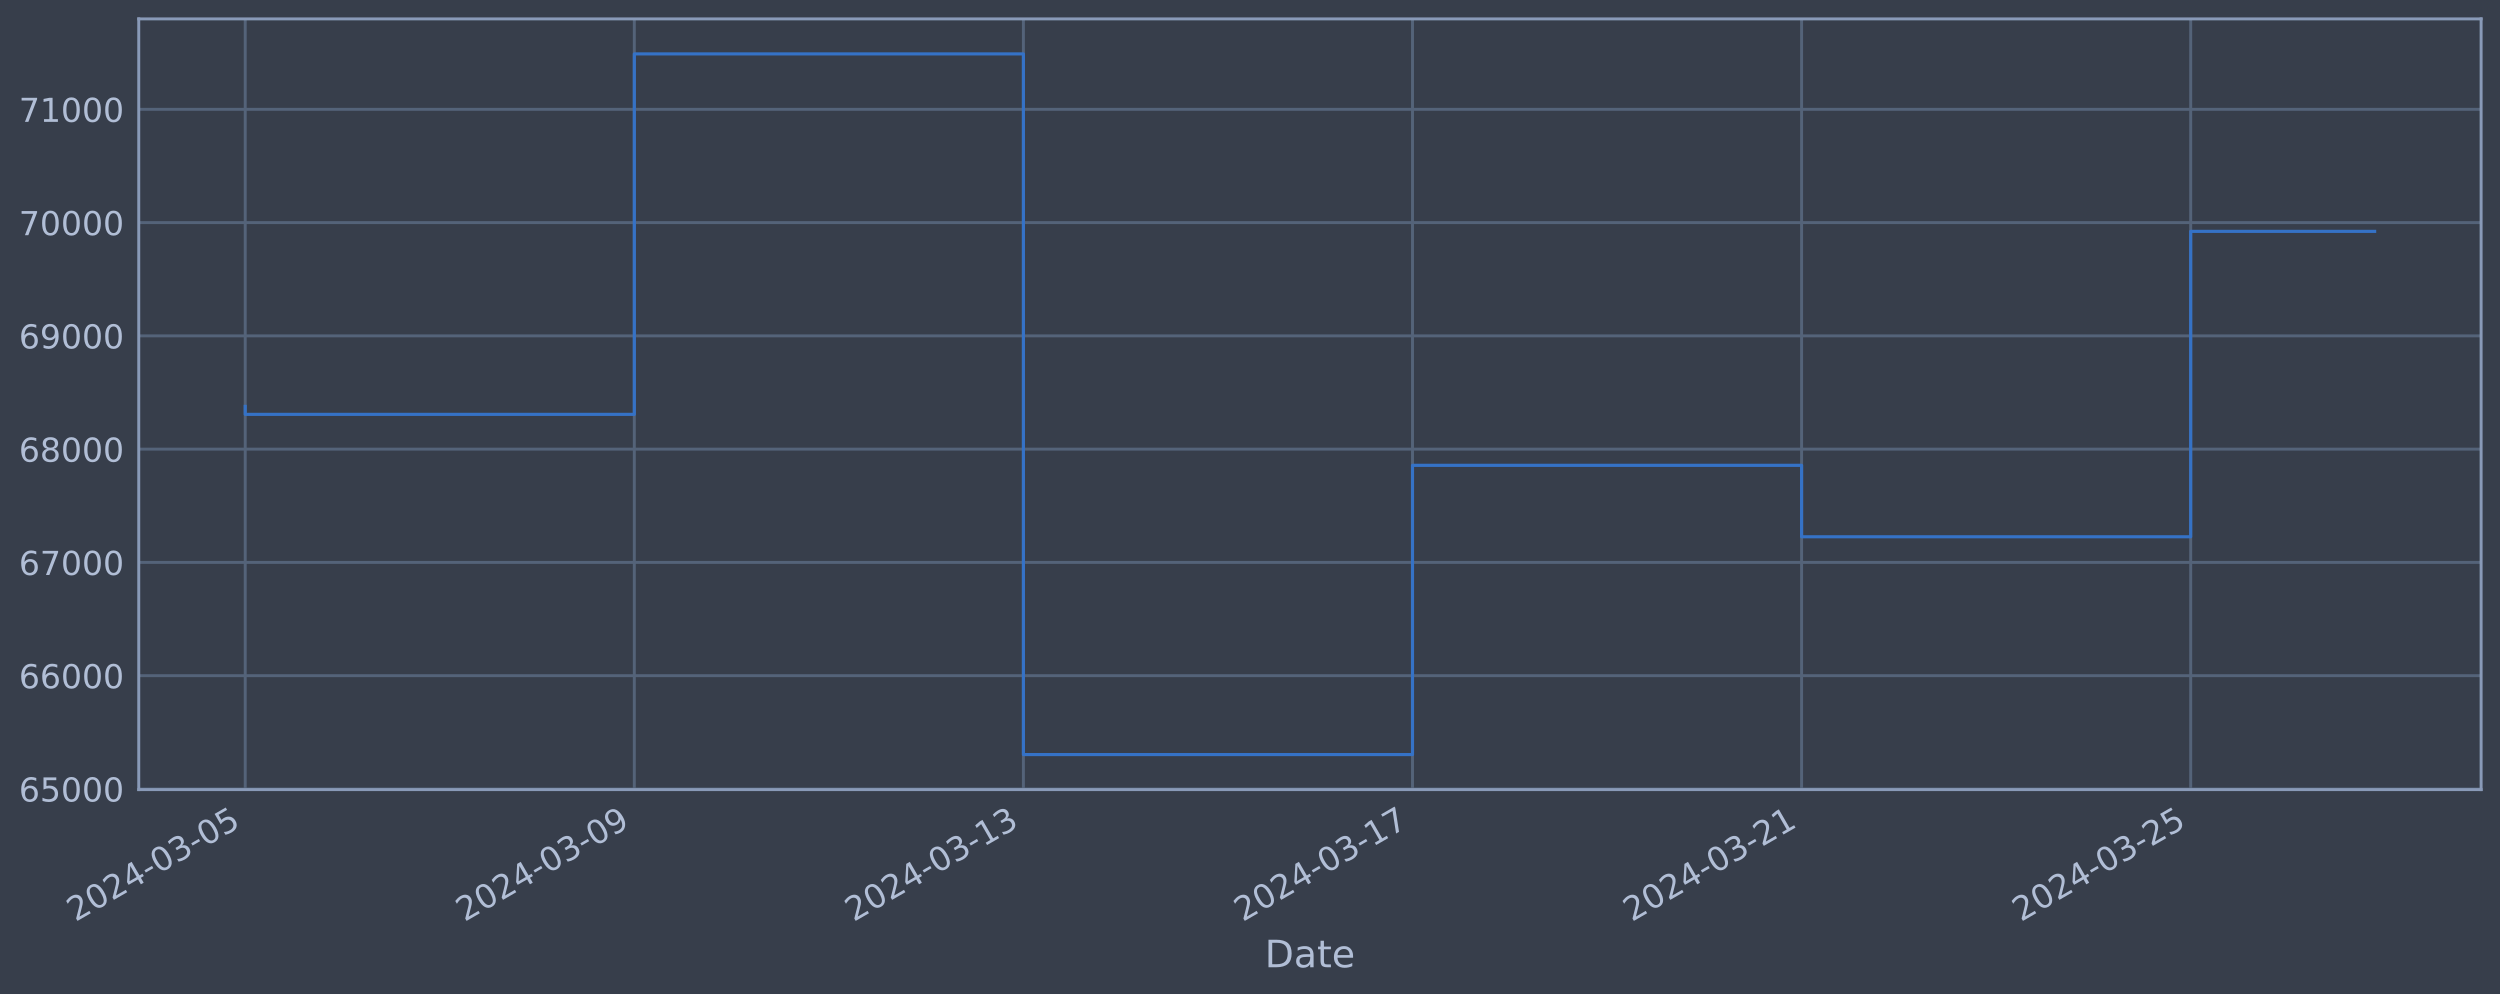
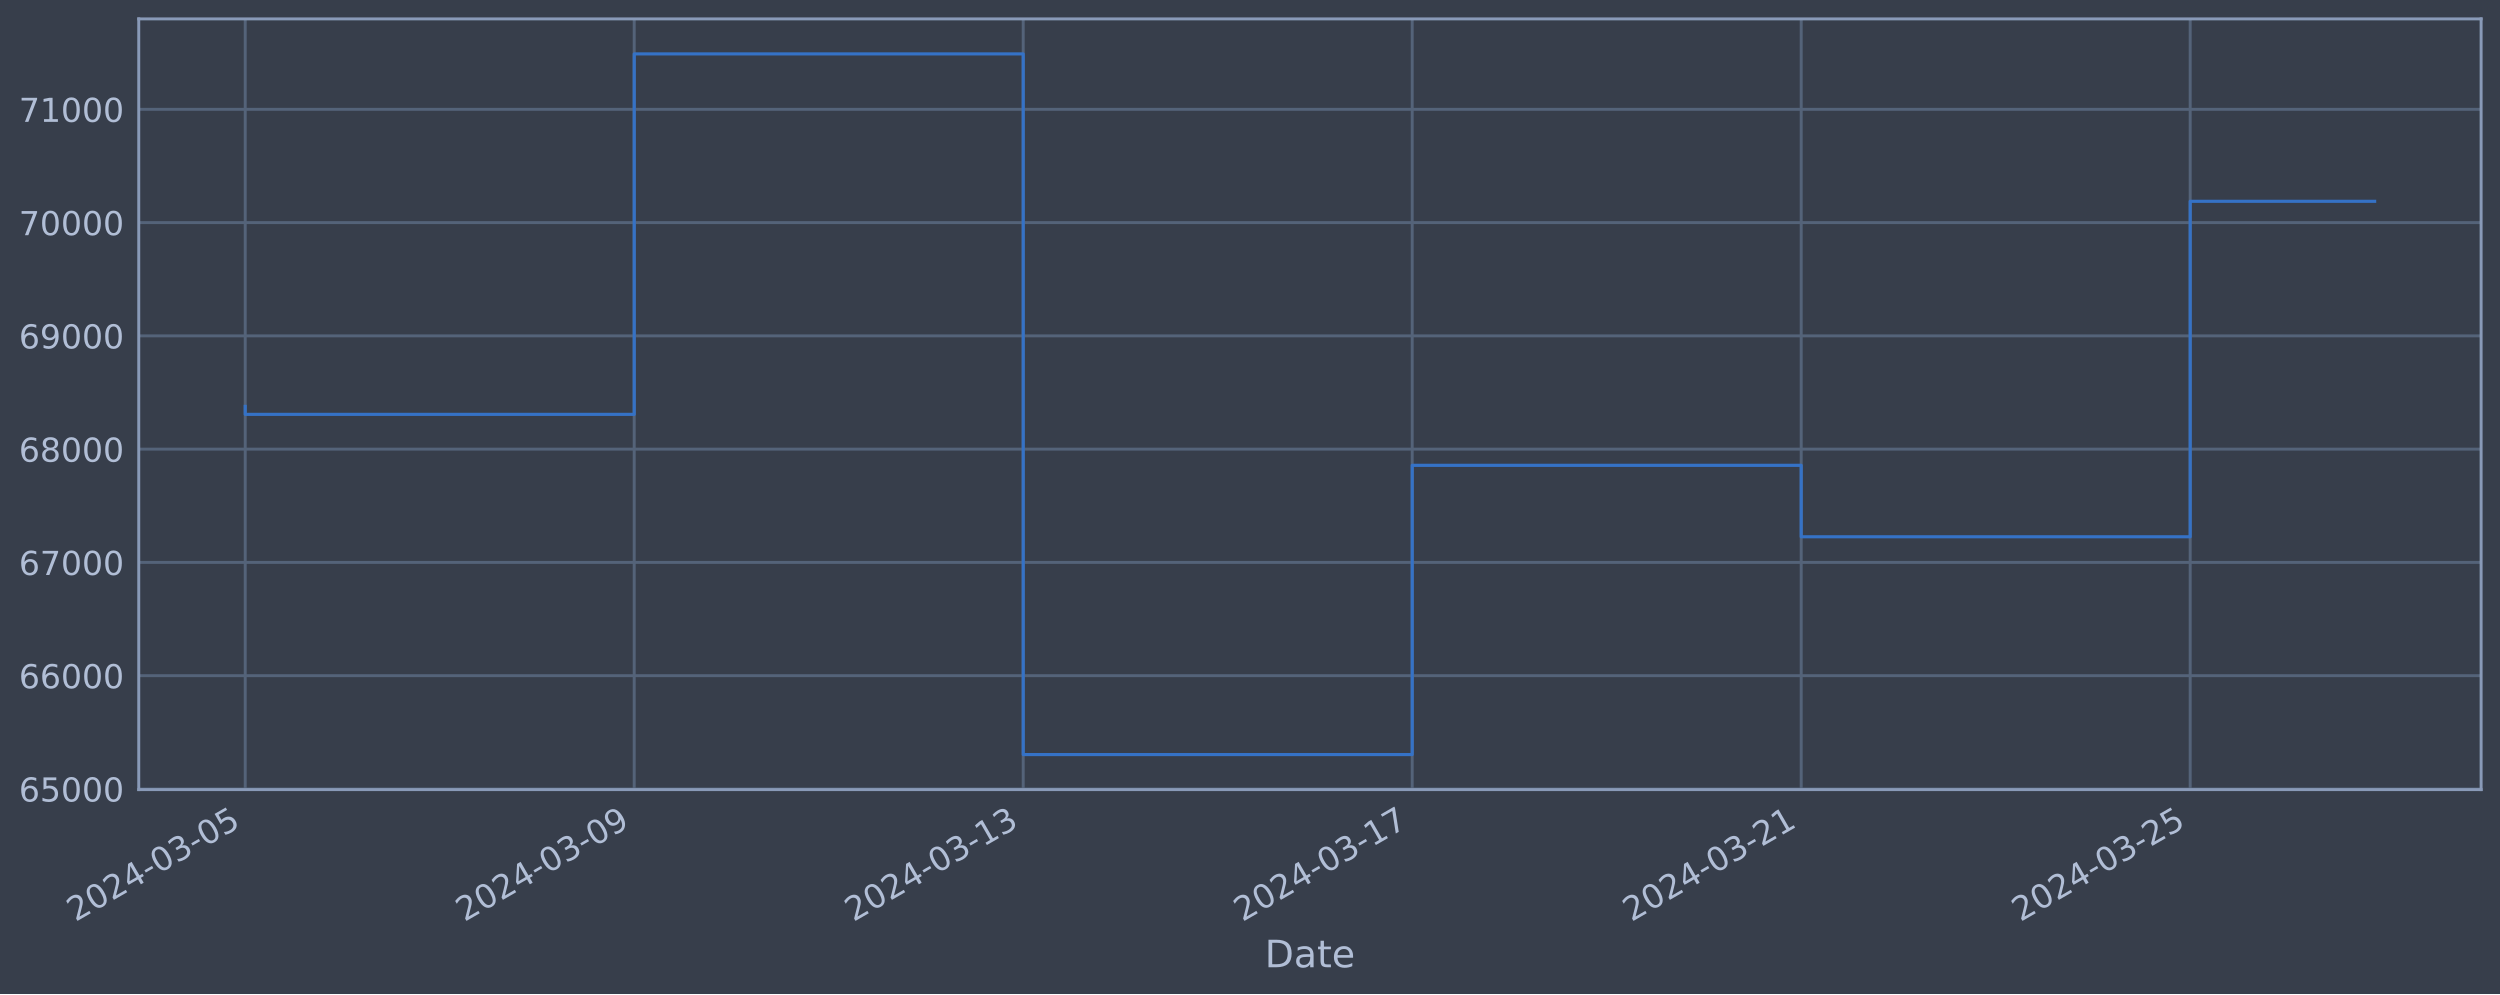
<svg xmlns="http://www.w3.org/2000/svg" xmlns:xlink="http://www.w3.org/1999/xlink" width="952.884pt" height="378.87pt" viewBox="0 0 952.884 378.87" version="1.1">
  <defs>
    <style type="text/css">*{stroke-linejoin: round; stroke-linecap: butt}</style>
  </defs>
  <g id="figure_1">
    <g id="patch_1">
      <path d="M 0 378.87  L 952.884 378.87  L 952.884 0  L 0 0  z " style="fill: #373e4b" />
    </g>
    <g id="axes_1">
      <g id="patch_2">
        <path d="M 52.884 300.96  L 945.684 300.96  L 945.684 7.2  L 52.884 7.2  z " style="fill: #373e4b" />
      </g>
      <g id="matplotlib.axis_1">
        <g id="xtick_1">
          <g id="line2d_1">
-             <path d="M 93.466 300.96  L 93.466 7.2  " clip-path="url(#pd98e43d272)" style="fill: none; stroke: #546379; stroke-width: 1.12; stroke-linecap: square" />
+             <path d="M 93.466 300.96  L 93.466 7.2  " clip-path="url(#pa0df172918)" style="fill: none; stroke: #546379; stroke-width: 1.12; stroke-linecap: square" />
          </g>
          <g id="line2d_2" />
          <g id="text_1">
            <g style="fill: #b1bed6" transform="translate(28.74006 351.4642) rotate(-30) scale(0.126 -0.126)">
              <defs>
                <path id="DejaVuSans-32" d="M 1228 531  L 3431 531  L 3431 0  L 469 0  L 469 531  Q 828 903 1448 1529  Q 2069 2156 2228 2338  Q 2531 2678 2651 2914  Q 2772 3150 2772 3378  Q 2772 3750 2511 3984  Q 2250 4219 1831 4219  Q 1534 4219 1204 4116  Q 875 4013 500 3803  L 500 4441  Q 881 4594 1212 4672  Q 1544 4750 1819 4750  Q 2544 4750 2975 4387  Q 3406 4025 3406 3419  Q 3406 3131 3298 2873  Q 3191 2616 2906 2266  Q 2828 2175 2409 1742  Q 1991 1309 1228 531  z " transform="scale(0.015625)" />
                <path id="DejaVuSans-30" d="M 2034 4250  Q 1547 4250 1301 3770  Q 1056 3291 1056 2328  Q 1056 1369 1301 889  Q 1547 409 2034 409  Q 2525 409 2770 889  Q 3016 1369 3016 2328  Q 3016 3291 2770 3770  Q 2525 4250 2034 4250  z M 2034 4750  Q 2819 4750 3233 4129  Q 3647 3509 3647 2328  Q 3647 1150 3233 529  Q 2819 -91 2034 -91  Q 1250 -91 836 529  Q 422 1150 422 2328  Q 422 3509 836 4129  Q 1250 4750 2034 4750  z " transform="scale(0.015625)" />
                <path id="DejaVuSans-34" d="M 2419 4116  L 825 1625  L 2419 1625  L 2419 4116  z M 2253 4666  L 3047 4666  L 3047 1625  L 3713 1625  L 3713 1100  L 3047 1100  L 3047 0  L 2419 0  L 2419 1100  L 313 1100  L 313 1709  L 2253 4666  z " transform="scale(0.015625)" />
                <path id="DejaVuSans-2d" d="M 313 2009  L 1997 2009  L 1997 1497  L 313 1497  L 313 2009  z " transform="scale(0.015625)" />
                <path id="DejaVuSans-33" d="M 2597 2516  Q 3050 2419 3304 2112  Q 3559 1806 3559 1356  Q 3559 666 3084 287  Q 2609 -91 1734 -91  Q 1441 -91 1130 -33  Q 819 25 488 141  L 488 750  Q 750 597 1062 519  Q 1375 441 1716 441  Q 2309 441 2620 675  Q 2931 909 2931 1356  Q 2931 1769 2642 2001  Q 2353 2234 1838 2234  L 1294 2234  L 1294 2753  L 1863 2753  Q 2328 2753 2575 2939  Q 2822 3125 2822 3475  Q 2822 3834 2567 4026  Q 2313 4219 1838 4219  Q 1578 4219 1281 4162  Q 984 4106 628 3988  L 628 4550  Q 988 4650 1302 4700  Q 1616 4750 1894 4750  Q 2613 4750 3031 4423  Q 3450 4097 3450 3541  Q 3450 3153 3228 2886  Q 3006 2619 2597 2516  z " transform="scale(0.015625)" />
                <path id="DejaVuSans-35" d="M 691 4666  L 3169 4666  L 3169 4134  L 1269 4134  L 1269 2991  Q 1406 3038 1543 3061  Q 1681 3084 1819 3084  Q 2600 3084 3056 2656  Q 3513 2228 3513 1497  Q 3513 744 3044 326  Q 2575 -91 1722 -91  Q 1428 -91 1123 -41  Q 819 9 494 109  L 494 744  Q 775 591 1075 516  Q 1375 441 1709 441  Q 2250 441 2565 725  Q 2881 1009 2881 1497  Q 2881 1984 2565 2268  Q 2250 2553 1709 2553  Q 1456 2553 1204 2497  Q 953 2441 691 2322  L 691 4666  z " transform="scale(0.015625)" />
              </defs>
              <use xlink:href="#DejaVuSans-32" />
              <use xlink:href="#DejaVuSans-30" x="63.623" />
              <use xlink:href="#DejaVuSans-32" x="127.246" />
              <use xlink:href="#DejaVuSans-34" x="190.869" />
              <use xlink:href="#DejaVuSans-2d" x="254.492" />
              <use xlink:href="#DejaVuSans-30" x="290.576" />
              <use xlink:href="#DejaVuSans-33" x="354.199" />
              <use xlink:href="#DejaVuSans-2d" x="417.822" />
              <use xlink:href="#DejaVuSans-30" x="453.906" />
              <use xlink:href="#DejaVuSans-35" x="517.529" />
            </g>
          </g>
        </g>
        <g id="xtick_2">
          <g id="line2d_3">
-             <path d="M 241.77 300.96  L 241.77 7.2  " clip-path="url(#pd98e43d272)" style="fill: none; stroke: #546379; stroke-width: 1.12; stroke-linecap: square" />
+             <path d="M 241.732 300.96  L 241.732 7.2  " clip-path="url(#pa0df172918)" style="fill: none; stroke: #546379; stroke-width: 1.12; stroke-linecap: square" />
          </g>
          <g id="line2d_4" />
          <g id="text_2">
-             <g style="fill: #b1bed6" transform="translate(177.0444 351.4642) rotate(-30) scale(0.126 -0.126)">
+             <g style="fill: #b1bed6" transform="translate(177.0069 351.4642) rotate(-30) scale(0.126 -0.126)">
              <defs>
                <path id="DejaVuSans-39" d="M 703 97  L 703 672  Q 941 559 1184 500  Q 1428 441 1663 441  Q 2288 441 2617 861  Q 2947 1281 2994 2138  Q 2813 1869 2534 1725  Q 2256 1581 1919 1581  Q 1219 1581 811 2004  Q 403 2428 403 3163  Q 403 3881 828 4315  Q 1253 4750 1959 4750  Q 2769 4750 3195 4129  Q 3622 3509 3622 2328  Q 3622 1225 3098 567  Q 2575 -91 1691 -91  Q 1453 -91 1209 -44  Q 966 3 703 97  z M 1959 2075  Q 2384 2075 2632 2365  Q 2881 2656 2881 3163  Q 2881 3666 2632 3958  Q 2384 4250 1959 4250  Q 1534 4250 1286 3958  Q 1038 3666 1038 3163  Q 1038 2656 1286 2365  Q 1534 2075 1959 2075  z " transform="scale(0.015625)" />
              </defs>
              <use xlink:href="#DejaVuSans-32" />
              <use xlink:href="#DejaVuSans-30" x="63.623" />
              <use xlink:href="#DejaVuSans-32" x="127.246" />
              <use xlink:href="#DejaVuSans-34" x="190.869" />
              <use xlink:href="#DejaVuSans-2d" x="254.492" />
              <use xlink:href="#DejaVuSans-30" x="290.576" />
              <use xlink:href="#DejaVuSans-33" x="354.199" />
              <use xlink:href="#DejaVuSans-2d" x="417.822" />
              <use xlink:href="#DejaVuSans-30" x="453.906" />
              <use xlink:href="#DejaVuSans-39" x="517.529" />
            </g>
          </g>
        </g>
        <g id="xtick_3">
          <g id="line2d_5">
-             <path d="M 390.074 300.96  L 390.074 7.2  " clip-path="url(#pd98e43d272)" style="fill: none; stroke: #546379; stroke-width: 1.12; stroke-linecap: square" />
+             <path d="M 389.999 300.96  L 389.999 7.2  " clip-path="url(#pa0df172918)" style="fill: none; stroke: #546379; stroke-width: 1.12; stroke-linecap: square" />
          </g>
          <g id="line2d_6" />
          <g id="text_3">
-             <g style="fill: #b1bed6" transform="translate(325.3488 351.4642) rotate(-30) scale(0.126 -0.126)">
+             <g style="fill: #b1bed6" transform="translate(325.2737 351.4642) rotate(-30) scale(0.126 -0.126)">
              <defs>
                <path id="DejaVuSans-31" d="M 794 531  L 1825 531  L 1825 4091  L 703 3866  L 703 4441  L 1819 4666  L 2450 4666  L 2450 531  L 3481 531  L 3481 0  L 794 0  L 794 531  z " transform="scale(0.015625)" />
              </defs>
              <use xlink:href="#DejaVuSans-32" />
              <use xlink:href="#DejaVuSans-30" x="63.623" />
              <use xlink:href="#DejaVuSans-32" x="127.246" />
              <use xlink:href="#DejaVuSans-34" x="190.869" />
              <use xlink:href="#DejaVuSans-2d" x="254.492" />
              <use xlink:href="#DejaVuSans-30" x="290.576" />
              <use xlink:href="#DejaVuSans-33" x="354.199" />
              <use xlink:href="#DejaVuSans-2d" x="417.822" />
              <use xlink:href="#DejaVuSans-31" x="453.906" />
              <use xlink:href="#DejaVuSans-33" x="517.529" />
            </g>
          </g>
        </g>
        <g id="xtick_4">
          <g id="line2d_7">
-             <path d="M 538.379 300.96  L 538.379 7.2  " clip-path="url(#pd98e43d272)" style="fill: none; stroke: #546379; stroke-width: 1.12; stroke-linecap: square" />
+             <path d="M 538.266 300.96  L 538.266 7.2  " clip-path="url(#pa0df172918)" style="fill: none; stroke: #546379; stroke-width: 1.12; stroke-linecap: square" />
          </g>
          <g id="line2d_8" />
          <g id="text_4">
-             <g style="fill: #b1bed6" transform="translate(473.6531 351.4642) rotate(-30) scale(0.126 -0.126)">
+             <g style="fill: #b1bed6" transform="translate(473.5405 351.4642) rotate(-30) scale(0.126 -0.126)">
              <defs>
                <path id="DejaVuSans-37" d="M 525 4666  L 3525 4666  L 3525 4397  L 1831 0  L 1172 0  L 2766 4134  L 525 4134  L 525 4666  z " transform="scale(0.015625)" />
              </defs>
              <use xlink:href="#DejaVuSans-32" />
              <use xlink:href="#DejaVuSans-30" x="63.623" />
              <use xlink:href="#DejaVuSans-32" x="127.246" />
              <use xlink:href="#DejaVuSans-34" x="190.869" />
              <use xlink:href="#DejaVuSans-2d" x="254.492" />
              <use xlink:href="#DejaVuSans-30" x="290.576" />
              <use xlink:href="#DejaVuSans-33" x="354.199" />
              <use xlink:href="#DejaVuSans-2d" x="417.822" />
              <use xlink:href="#DejaVuSans-31" x="453.906" />
              <use xlink:href="#DejaVuSans-37" x="517.529" />
            </g>
          </g>
        </g>
        <g id="xtick_5">
          <g id="line2d_9">
-             <path d="M 686.683 300.96  L 686.683 7.2  " clip-path="url(#pd98e43d272)" style="fill: none; stroke: #546379; stroke-width: 1.12; stroke-linecap: square" />
+             <path d="M 686.533 300.96  L 686.533 7.2  " clip-path="url(#pa0df172918)" style="fill: none; stroke: #546379; stroke-width: 1.12; stroke-linecap: square" />
          </g>
          <g id="line2d_10" />
          <g id="text_5">
-             <g style="fill: #b1bed6" transform="translate(621.9575 351.4642) rotate(-30) scale(0.126 -0.126)">
+             <g style="fill: #b1bed6" transform="translate(621.8073 351.4642) rotate(-30) scale(0.126 -0.126)">
              <use xlink:href="#DejaVuSans-32" />
              <use xlink:href="#DejaVuSans-30" x="63.623" />
              <use xlink:href="#DejaVuSans-32" x="127.246" />
              <use xlink:href="#DejaVuSans-34" x="190.869" />
              <use xlink:href="#DejaVuSans-2d" x="254.492" />
              <use xlink:href="#DejaVuSans-30" x="290.576" />
              <use xlink:href="#DejaVuSans-33" x="354.199" />
              <use xlink:href="#DejaVuSans-2d" x="417.822" />
              <use xlink:href="#DejaVuSans-32" x="453.906" />
              <use xlink:href="#DejaVuSans-31" x="517.529" />
            </g>
          </g>
        </g>
        <g id="xtick_6">
          <g id="line2d_11">
-             <path d="M 834.987 300.96  L 834.987 7.2  " clip-path="url(#pd98e43d272)" style="fill: none; stroke: #546379; stroke-width: 1.12; stroke-linecap: square" />
+             <path d="M 834.8 300.96  L 834.8 7.2  " clip-path="url(#pa0df172918)" style="fill: none; stroke: #546379; stroke-width: 1.12; stroke-linecap: square" />
          </g>
          <g id="line2d_12" />
          <g id="text_6">
-             <g style="fill: #b1bed6" transform="translate(770.2618 351.4642) rotate(-30) scale(0.126 -0.126)">
+             <g style="fill: #b1bed6" transform="translate(770.0741 351.4642) rotate(-30) scale(0.126 -0.126)">
              <use xlink:href="#DejaVuSans-32" />
              <use xlink:href="#DejaVuSans-30" x="63.623" />
              <use xlink:href="#DejaVuSans-32" x="127.246" />
              <use xlink:href="#DejaVuSans-34" x="190.869" />
              <use xlink:href="#DejaVuSans-2d" x="254.492" />
              <use xlink:href="#DejaVuSans-30" x="290.576" />
              <use xlink:href="#DejaVuSans-33" x="354.199" />
              <use xlink:href="#DejaVuSans-2d" x="417.822" />
              <use xlink:href="#DejaVuSans-32" x="453.906" />
              <use xlink:href="#DejaVuSans-35" x="517.529" />
            </g>
          </g>
        </g>
        <g id="text_7">
          <g style="fill: #b1bed6" transform="translate(482.0746 368.6753) scale(0.144 -0.144)">
            <defs>
              <path id="DejaVuSans-44" d="M 1259 4147  L 1259 519  L 2022 519  Q 2988 519 3436 956  Q 3884 1394 3884 2338  Q 3884 3275 3436 3711  Q 2988 4147 2022 4147  L 1259 4147  z M 628 4666  L 1925 4666  Q 3281 4666 3915 4102  Q 4550 3538 4550 2338  Q 4550 1131 3912 565  Q 3275 0 1925 0  L 628 0  L 628 4666  z " transform="scale(0.015625)" />
              <path id="DejaVuSans-61" d="M 2194 1759  Q 1497 1759 1228 1600  Q 959 1441 959 1056  Q 959 750 1161 570  Q 1363 391 1709 391  Q 2188 391 2477 730  Q 2766 1069 2766 1631  L 2766 1759  L 2194 1759  z M 3341 1997  L 3341 0  L 2766 0  L 2766 531  Q 2569 213 2275 61  Q 1981 -91 1556 -91  Q 1019 -91 701 211  Q 384 513 384 1019  Q 384 1609 779 1909  Q 1175 2209 1959 2209  L 2766 2209  L 2766 2266  Q 2766 2663 2505 2880  Q 2244 3097 1772 3097  Q 1472 3097 1187 3025  Q 903 2953 641 2809  L 641 3341  Q 956 3463 1253 3523  Q 1550 3584 1831 3584  Q 2591 3584 2966 3190  Q 3341 2797 3341 1997  z " transform="scale(0.015625)" />
              <path id="DejaVuSans-74" d="M 1172 4494  L 1172 3500  L 2356 3500  L 2356 3053  L 1172 3053  L 1172 1153  Q 1172 725 1289 603  Q 1406 481 1766 481  L 2356 481  L 2356 0  L 1766 0  Q 1100 0 847 248  Q 594 497 594 1153  L 594 3053  L 172 3053  L 172 3500  L 594 3500  L 594 4494  L 1172 4494  z " transform="scale(0.015625)" />
              <path id="DejaVuSans-65" d="M 3597 1894  L 3597 1613  L 953 1613  Q 991 1019 1311 708  Q 1631 397 2203 397  Q 2534 397 2845 478  Q 3156 559 3463 722  L 3463 178  Q 3153 47 2828 -22  Q 2503 -91 2169 -91  Q 1331 -91 842 396  Q 353 884 353 1716  Q 353 2575 817 3079  Q 1281 3584 2069 3584  Q 2775 3584 3186 3129  Q 3597 2675 3597 1894  z M 3022 2063  Q 3016 2534 2758 2815  Q 2500 3097 2075 3097  Q 1594 3097 1305 2825  Q 1016 2553 972 2059  L 3022 2063  z " transform="scale(0.015625)" />
            </defs>
            <use xlink:href="#DejaVuSans-44" />
            <use xlink:href="#DejaVuSans-61" x="77.002" />
            <use xlink:href="#DejaVuSans-74" x="138.281" />
            <use xlink:href="#DejaVuSans-65" x="177.49" />
          </g>
        </g>
      </g>
      <g id="matplotlib.axis_2">
        <g id="ytick_1">
          <g id="line2d_13">
-             <path d="M 52.884 300.718  L 945.684 300.718  " clip-path="url(#pd98e43d272)" style="fill: none; stroke: #546379; stroke-width: 1.12; stroke-linecap: square" />
+             <path d="M 52.884 300.718  L 945.684 300.718  " clip-path="url(#pa0df172918)" style="fill: none; stroke: #546379; stroke-width: 1.12; stroke-linecap: square" />
          </g>
          <g id="line2d_14" />
          <g id="text_8">
            <g style="fill: #b1bed6" transform="translate(7.2 305.5049) scale(0.126 -0.126)">
              <defs>
                <path id="DejaVuSans-36" d="M 2113 2584  Q 1688 2584 1439 2293  Q 1191 2003 1191 1497  Q 1191 994 1439 701  Q 1688 409 2113 409  Q 2538 409 2786 701  Q 3034 994 3034 1497  Q 3034 2003 2786 2293  Q 2538 2584 2113 2584  z M 3366 4563  L 3366 3988  Q 3128 4100 2886 4159  Q 2644 4219 2406 4219  Q 1781 4219 1451 3797  Q 1122 3375 1075 2522  Q 1259 2794 1537 2939  Q 1816 3084 2150 3084  Q 2853 3084 3261 2657  Q 3669 2231 3669 1497  Q 3669 778 3244 343  Q 2819 -91 2113 -91  Q 1303 -91 875 529  Q 447 1150 447 2328  Q 447 3434 972 4092  Q 1497 4750 2381 4750  Q 2619 4750 2861 4703  Q 3103 4656 3366 4563  z " transform="scale(0.015625)" />
              </defs>
              <use xlink:href="#DejaVuSans-36" />
              <use xlink:href="#DejaVuSans-35" x="63.623" />
              <use xlink:href="#DejaVuSans-30" x="127.246" />
              <use xlink:href="#DejaVuSans-30" x="190.869" />
              <use xlink:href="#DejaVuSans-30" x="254.492" />
            </g>
          </g>
        </g>
        <g id="ytick_2">
          <g id="line2d_15">
-             <path d="M 52.884 257.544  L 945.684 257.544  " clip-path="url(#pd98e43d272)" style="fill: none; stroke: #546379; stroke-width: 1.12; stroke-linecap: square" />
+             <path d="M 52.884 257.544  L 945.684 257.544  " clip-path="url(#pa0df172918)" style="fill: none; stroke: #546379; stroke-width: 1.12; stroke-linecap: square" />
          </g>
          <g id="line2d_16" />
          <g id="text_9">
            <g style="fill: #b1bed6" transform="translate(7.2 262.331) scale(0.126 -0.126)">
              <use xlink:href="#DejaVuSans-36" />
              <use xlink:href="#DejaVuSans-36" x="63.623" />
              <use xlink:href="#DejaVuSans-30" x="127.246" />
              <use xlink:href="#DejaVuSans-30" x="190.869" />
              <use xlink:href="#DejaVuSans-30" x="254.492" />
            </g>
          </g>
        </g>
        <g id="ytick_3">
          <g id="line2d_17">
-             <path d="M 52.884 214.37  L 945.684 214.37  " clip-path="url(#pd98e43d272)" style="fill: none; stroke: #546379; stroke-width: 1.12; stroke-linecap: square" />
+             <path d="M 52.884 214.37  L 945.684 214.37  " clip-path="url(#pa0df172918)" style="fill: none; stroke: #546379; stroke-width: 1.12; stroke-linecap: square" />
          </g>
          <g id="line2d_18" />
          <g id="text_10">
            <g style="fill: #b1bed6" transform="translate(7.2 219.157) scale(0.126 -0.126)">
              <use xlink:href="#DejaVuSans-36" />
              <use xlink:href="#DejaVuSans-37" x="63.623" />
              <use xlink:href="#DejaVuSans-30" x="127.246" />
              <use xlink:href="#DejaVuSans-30" x="190.869" />
              <use xlink:href="#DejaVuSans-30" x="254.492" />
            </g>
          </g>
        </g>
        <g id="ytick_4">
          <g id="line2d_19">
-             <path d="M 52.884 171.196  L 945.684 171.196  " clip-path="url(#pd98e43d272)" style="fill: none; stroke: #546379; stroke-width: 1.12; stroke-linecap: square" />
+             <path d="M 52.884 171.196  L 945.684 171.196  " clip-path="url(#pa0df172918)" style="fill: none; stroke: #546379; stroke-width: 1.12; stroke-linecap: square" />
          </g>
          <g id="line2d_20" />
          <g id="text_11">
            <g style="fill: #b1bed6" transform="translate(7.2 175.9831) scale(0.126 -0.126)">
              <defs>
                <path id="DejaVuSans-38" d="M 2034 2216  Q 1584 2216 1326 1975  Q 1069 1734 1069 1313  Q 1069 891 1326 650  Q 1584 409 2034 409  Q 2484 409 2743 651  Q 3003 894 3003 1313  Q 3003 1734 2745 1975  Q 2488 2216 2034 2216  z M 1403 2484  Q 997 2584 770 2862  Q 544 3141 544 3541  Q 544 4100 942 4425  Q 1341 4750 2034 4750  Q 2731 4750 3128 4425  Q 3525 4100 3525 3541  Q 3525 3141 3298 2862  Q 3072 2584 2669 2484  Q 3125 2378 3379 2068  Q 3634 1759 3634 1313  Q 3634 634 3220 271  Q 2806 -91 2034 -91  Q 1263 -91 848 271  Q 434 634 434 1313  Q 434 1759 690 2068  Q 947 2378 1403 2484  z M 1172 3481  Q 1172 3119 1398 2916  Q 1625 2713 2034 2713  Q 2441 2713 2670 2916  Q 2900 3119 2900 3481  Q 2900 3844 2670 4047  Q 2441 4250 2034 4250  Q 1625 4250 1398 4047  Q 1172 3844 1172 3481  z " transform="scale(0.015625)" />
              </defs>
              <use xlink:href="#DejaVuSans-36" />
              <use xlink:href="#DejaVuSans-38" x="63.623" />
              <use xlink:href="#DejaVuSans-30" x="127.246" />
              <use xlink:href="#DejaVuSans-30" x="190.869" />
              <use xlink:href="#DejaVuSans-30" x="254.492" />
            </g>
          </g>
        </g>
        <g id="ytick_5">
          <g id="line2d_21">
-             <path d="M 52.884 128.022  L 945.684 128.022  " clip-path="url(#pd98e43d272)" style="fill: none; stroke: #546379; stroke-width: 1.12; stroke-linecap: square" />
+             <path d="M 52.884 128.022  L 945.684 128.022  " clip-path="url(#pa0df172918)" style="fill: none; stroke: #546379; stroke-width: 1.12; stroke-linecap: square" />
          </g>
          <g id="line2d_22" />
          <g id="text_12">
            <g style="fill: #b1bed6" transform="translate(7.2 132.8092) scale(0.126 -0.126)">
              <use xlink:href="#DejaVuSans-36" />
              <use xlink:href="#DejaVuSans-39" x="63.623" />
              <use xlink:href="#DejaVuSans-30" x="127.246" />
              <use xlink:href="#DejaVuSans-30" x="190.869" />
              <use xlink:href="#DejaVuSans-30" x="254.492" />
            </g>
          </g>
        </g>
        <g id="ytick_6">
          <g id="line2d_23">
-             <path d="M 52.884 84.848  L 945.684 84.848  " clip-path="url(#pd98e43d272)" style="fill: none; stroke: #546379; stroke-width: 1.12; stroke-linecap: square" />
+             <path d="M 52.884 84.848  L 945.684 84.848  " clip-path="url(#pa0df172918)" style="fill: none; stroke: #546379; stroke-width: 1.12; stroke-linecap: square" />
          </g>
          <g id="line2d_24" />
          <g id="text_13">
            <g style="fill: #b1bed6" transform="translate(7.2 89.63523) scale(0.126 -0.126)">
              <use xlink:href="#DejaVuSans-37" />
              <use xlink:href="#DejaVuSans-30" x="63.623" />
              <use xlink:href="#DejaVuSans-30" x="127.246" />
              <use xlink:href="#DejaVuSans-30" x="190.869" />
              <use xlink:href="#DejaVuSans-30" x="254.492" />
            </g>
          </g>
        </g>
        <g id="ytick_7">
          <g id="line2d_25">
-             <path d="M 52.884 41.674  L 945.684 41.674  " clip-path="url(#pd98e43d272)" style="fill: none; stroke: #546379; stroke-width: 1.12; stroke-linecap: square" />
+             <path d="M 52.884 41.674  L 945.684 41.674  " clip-path="url(#pa0df172918)" style="fill: none; stroke: #546379; stroke-width: 1.12; stroke-linecap: square" />
          </g>
          <g id="line2d_26" />
          <g id="text_14">
            <g style="fill: #b1bed6" transform="translate(7.2 46.4613) scale(0.126 -0.126)">
              <use xlink:href="#DejaVuSans-37" />
              <use xlink:href="#DejaVuSans-31" x="63.623" />
              <use xlink:href="#DejaVuSans-30" x="127.246" />
              <use xlink:href="#DejaVuSans-30" x="190.869" />
              <use xlink:href="#DejaVuSans-30" x="254.492" />
            </g>
          </g>
        </g>
      </g>
      <g id="line2d_27">
-         <path d="M 93.466 154.891  L 93.466 157.946  L 241.77 157.946  L 241.77 20.553  L 390.074 20.553  L 390.074 287.607  L 538.379 287.607  L 538.379 177.362  L 686.683 177.362  L 686.683 204.598  L 834.987 204.598  L 834.987 88.183  L 905.102 88.183  " clip-path="url(#pd98e43d272)" style="fill: none; stroke: #3572c6; stroke-width: 1.2; stroke-linecap: square" />
+         <path d="M 93.466 154.891  L 93.466 157.946  L 241.732 157.946  L 241.732 20.553  L 389.999 20.553  L 389.999 287.607  L 538.266 287.607  L 538.266 177.362  L 686.533 177.362  L 686.533 204.598  L 834.8 204.598  L 834.8 76.736  L 905.102 76.736  " clip-path="url(#pa0df172918)" style="fill: none; stroke: #3572c6; stroke-width: 1.2; stroke-linecap: square" />
      </g>
      <g id="patch_3">
        <path d="M 52.884 300.96  L 52.884 7.2  " style="fill: none; stroke: #899ab8; stroke-width: 1.12; stroke-linejoin: miter; stroke-linecap: square" />
      </g>
      <g id="patch_4">
        <path d="M 945.684 300.96  L 945.684 7.2  " style="fill: none; stroke: #899ab8; stroke-width: 1.12; stroke-linejoin: miter; stroke-linecap: square" />
      </g>
      <g id="patch_5">
        <path d="M 52.884 300.96  L 945.684 300.96  " style="fill: none; stroke: #899ab8; stroke-width: 1.12; stroke-linejoin: miter; stroke-linecap: square" />
      </g>
      <g id="patch_6">
        <path d="M 52.884 7.2  L 945.684 7.2  " style="fill: none; stroke: #899ab8; stroke-width: 1.12; stroke-linejoin: miter; stroke-linecap: square" />
      </g>
    </g>
  </g>
  <defs>
-     <clipPath id="pd98e43d272">
+     <clipPath id="pa0df172918">
      <rect x="52.884" y="7.2" width="892.8" height="293.76" />
    </clipPath>
  </defs>
</svg>
